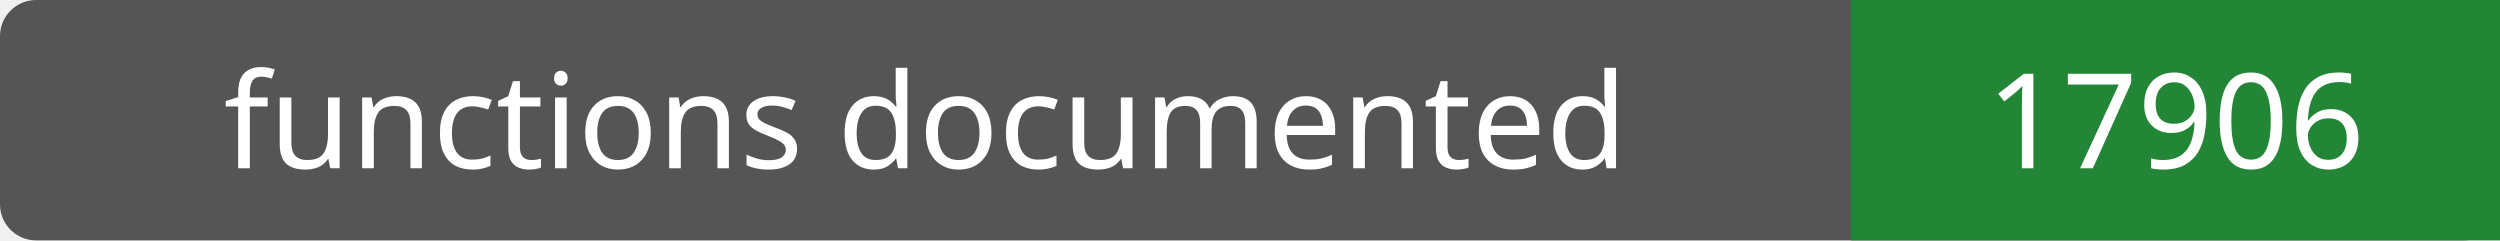
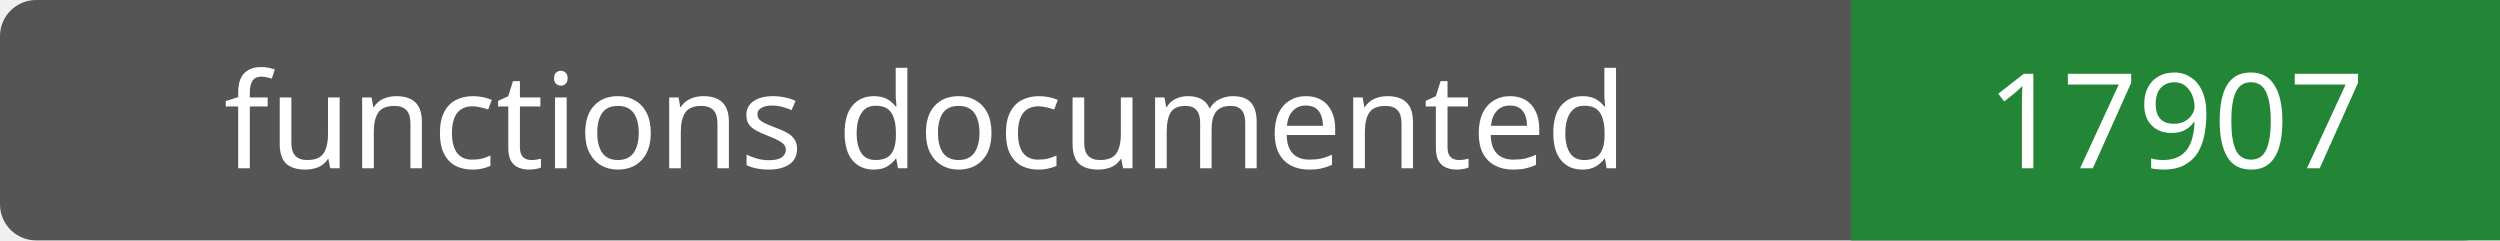
- <svg xmlns="http://www.w3.org/2000/svg" width="208" height="20" role="img" aria-label="functions documented: 17906">
+ <svg xmlns="http://www.w3.org/2000/svg" width="208" height="20" role="img" aria-label="functions documented: 17907">
  <rect width="208" height="20" rx="3" fill="#555" />
  <path fill="#238636" d="M154 0h54v20H154z" />
  <g fill="#fff" text-anchor="middle" font-family="Verdana,sans-serif" font-size="11">
    <text x="77.0" y="14">functions documented</text>
-     <text x="181.0" y="14">17906</text>
+     <text x="181.0" y="14">17907</text>
  </g>
</svg>
